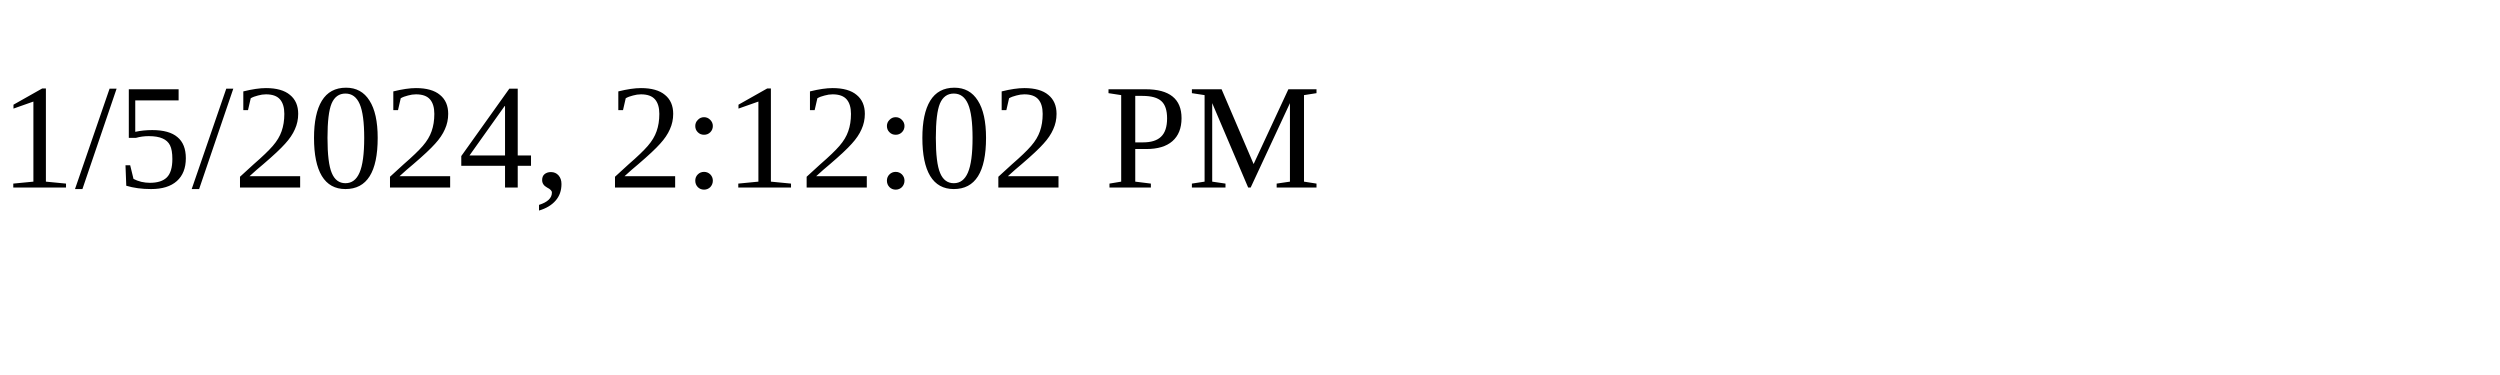
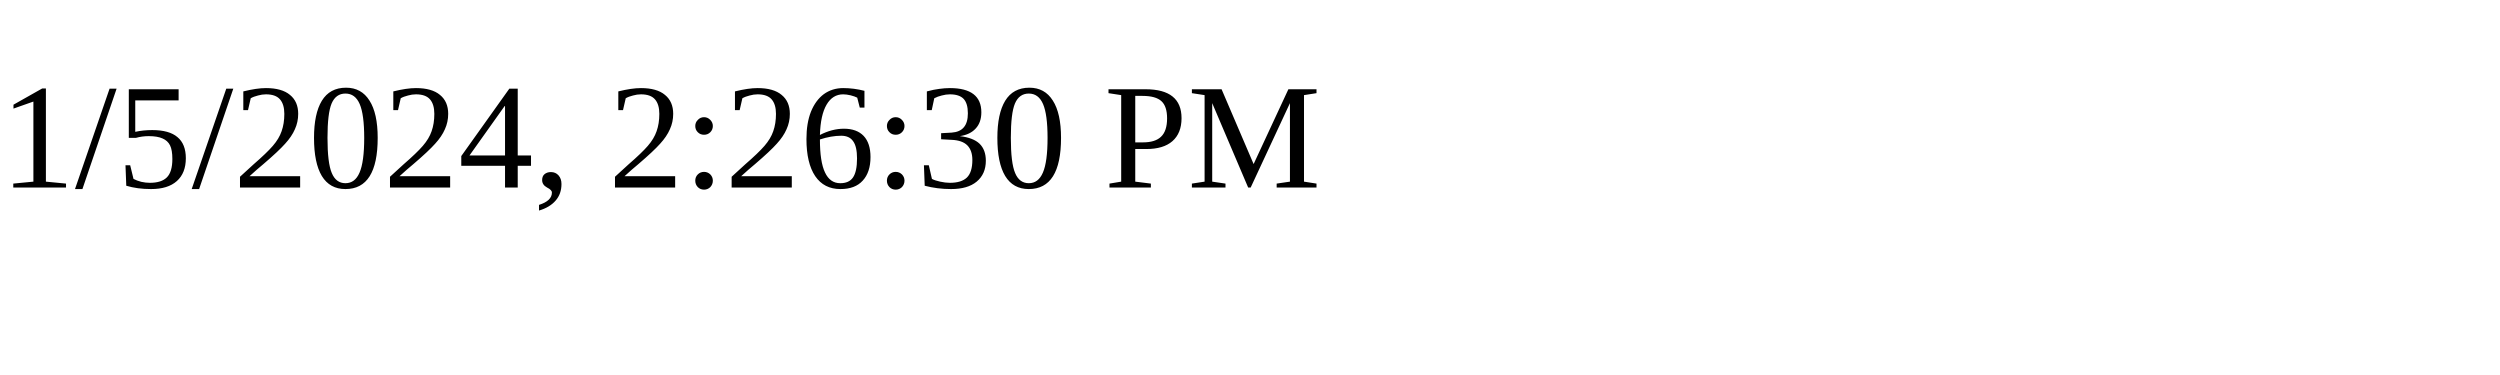
<svg xmlns="http://www.w3.org/2000/svg" height="30" width="200">
-   <text x="0" y="15">1/5/2024, 2:12:02 PM</text>
+   <text x="0" y="15">1/5/2024, 2:26:30 PM</text>
</svg>
